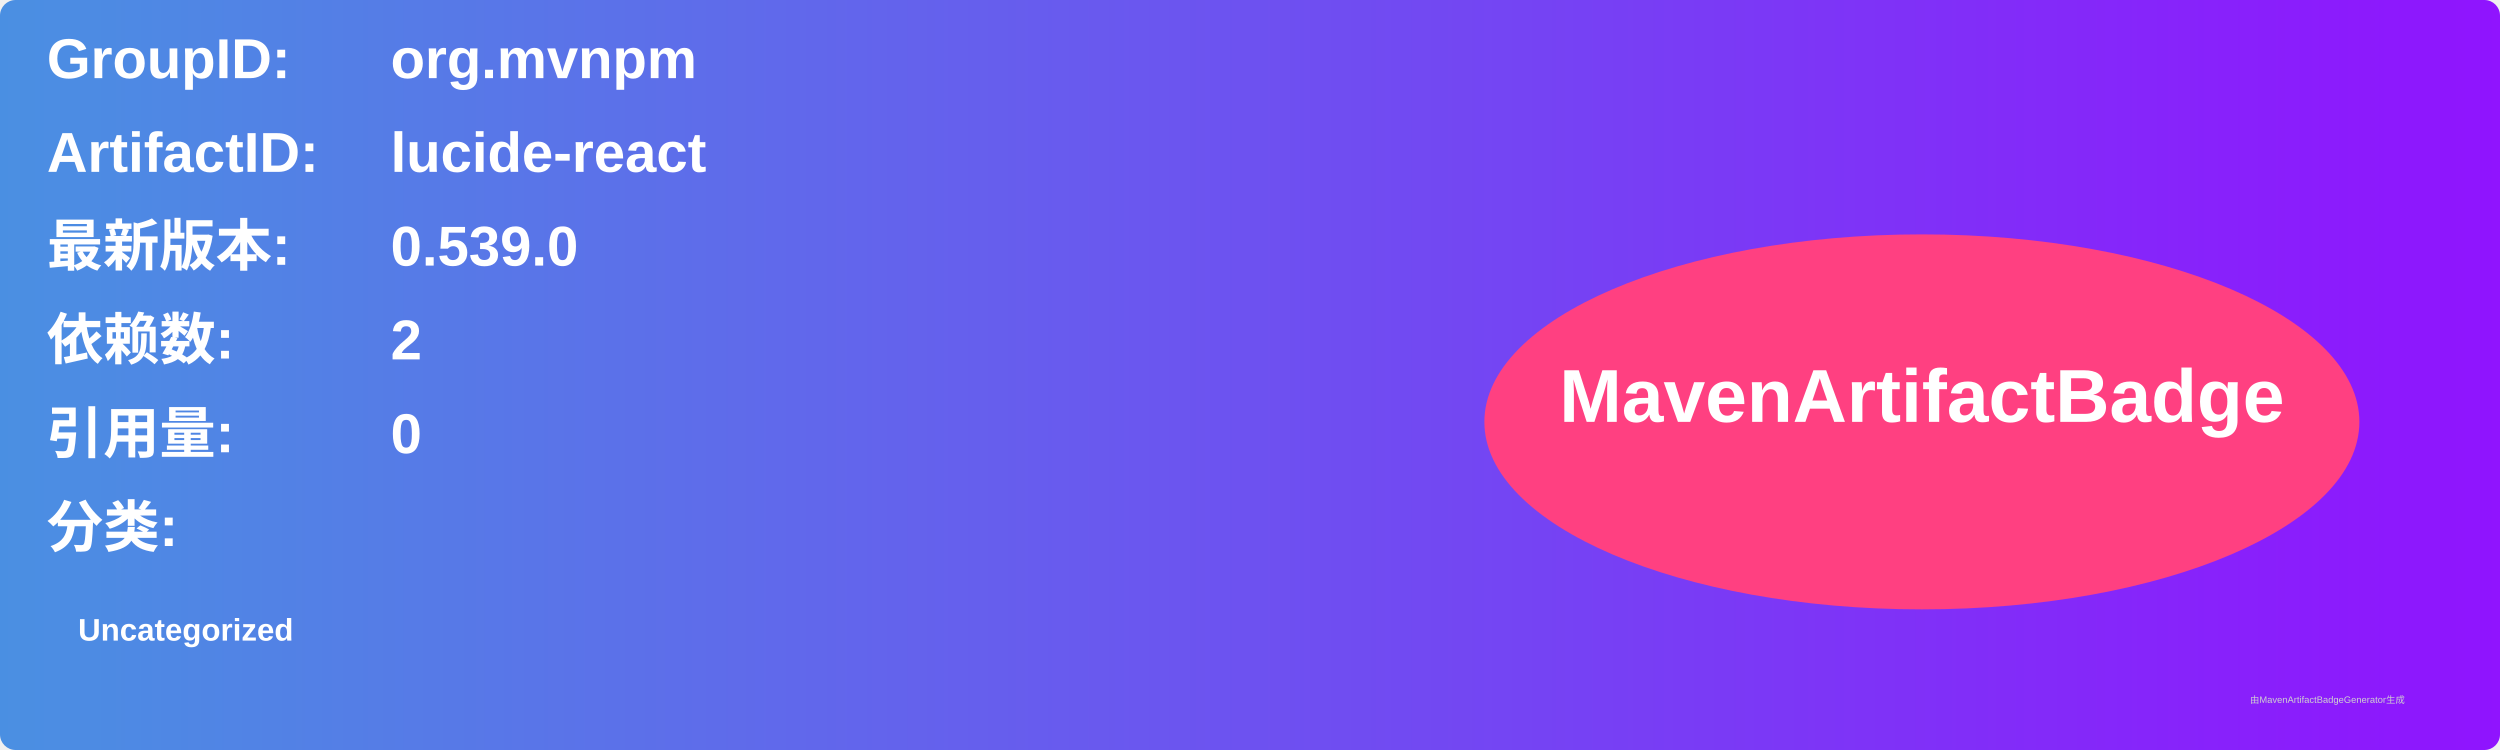
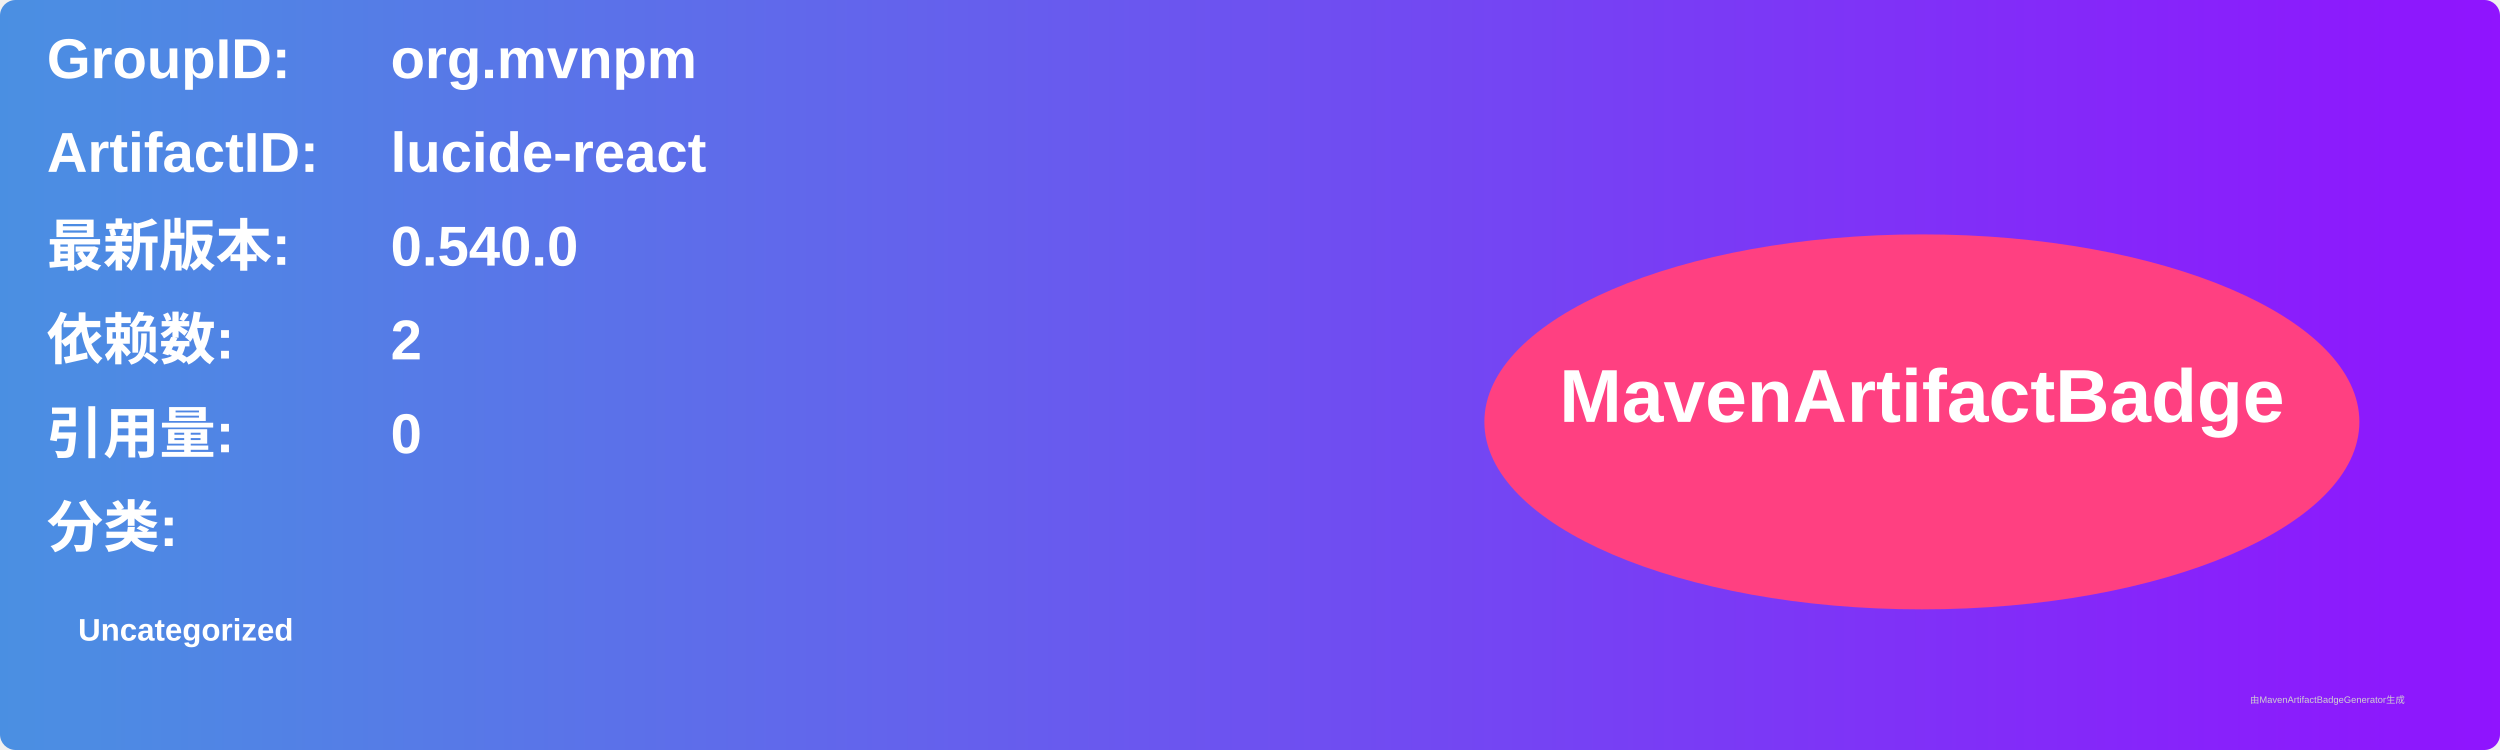
<svg xmlns="http://www.w3.org/2000/svg" width="800" height="240" viewBox="0 0 800 240">
  <linearGradient id="grad" x1="0%" y1="0%" x2="100%" y2="0%">
    <stop offset="0%" stop-color="#4a90e2" />
    <stop offset="100%" stop-color="#9013fe" />
  </linearGradient>
  <rect width="100%" height="100%" rx="5" ry="5" fill="url(#grad)" />
  <g transform="translate(15, 15)">
    <text x="0" y="10" font-family="Arial" font-size="18" fill="white" font-weight="bold" width="260">GroupID:</text>
    <text x="110" y="10" font-family="Arial" font-size="18" fill="white" font-weight="bold" width="460">org.mvnpm</text>
    <text x="0" y="40" font-family="Arial" font-size="18" fill="white" font-weight="bold" width="260">ArtifactID:</text>
    <text x="110" y="40" font-family="Arial" font-size="18" fill="white" font-weight="bold" width="460">lucide-react</text>
    <text x="0" y="70" font-family="Arial" font-size="18" fill="white" font-weight="bold">最新版本:</text>
    <text x="110" y="70" font-family="Arial" font-size="18" fill="white" font-weight="bold">
-       <tspan font-weight="bold">0.539.0</tspan>
+       <tspan font-weight="bold">0.540.0</tspan>
    </text>
    <text x="0" y="100" font-family="Arial" font-size="18" fill="white" font-weight="bold">依赖数: </text>
    <text x="110" y="100" font-family="Arial" font-size="18" fill="white">
      <tspan font-weight="bold">2</tspan>
    </text>
    <text x="0" y="130" font-family="Arial" font-size="18" fill="white" font-weight="bold">引用量: </text>
    <text x="110" y="130" font-family="Arial" font-size="18" fill="white">
      <tspan font-weight="bold">0</tspan>
    </text>
    <text x="0" y="160" font-family="Arial" font-size="18" fill="white" font-weight="bold">分类:</text>
    <text x="10" y="190" font-family="Arial" font-size="10" fill="white">
      <tspan font-weight="bold">Uncategorized</tspan>
    </text>
    <ellipse cx="600" cy="120" rx="140" ry="60" fill="#ff4081" />
    <text x="600" y="120" text-anchor="middle" font-family="Arial" font-size="24" fill="white" font-weight="bold">MavenArtifactBadge</text>
  </g>
  <text x="720" y="225" font-family="Arial" font-size="3" fill="#d0d0d0">由MavenArtifactBadgeGenerator生成</text>
</svg>
